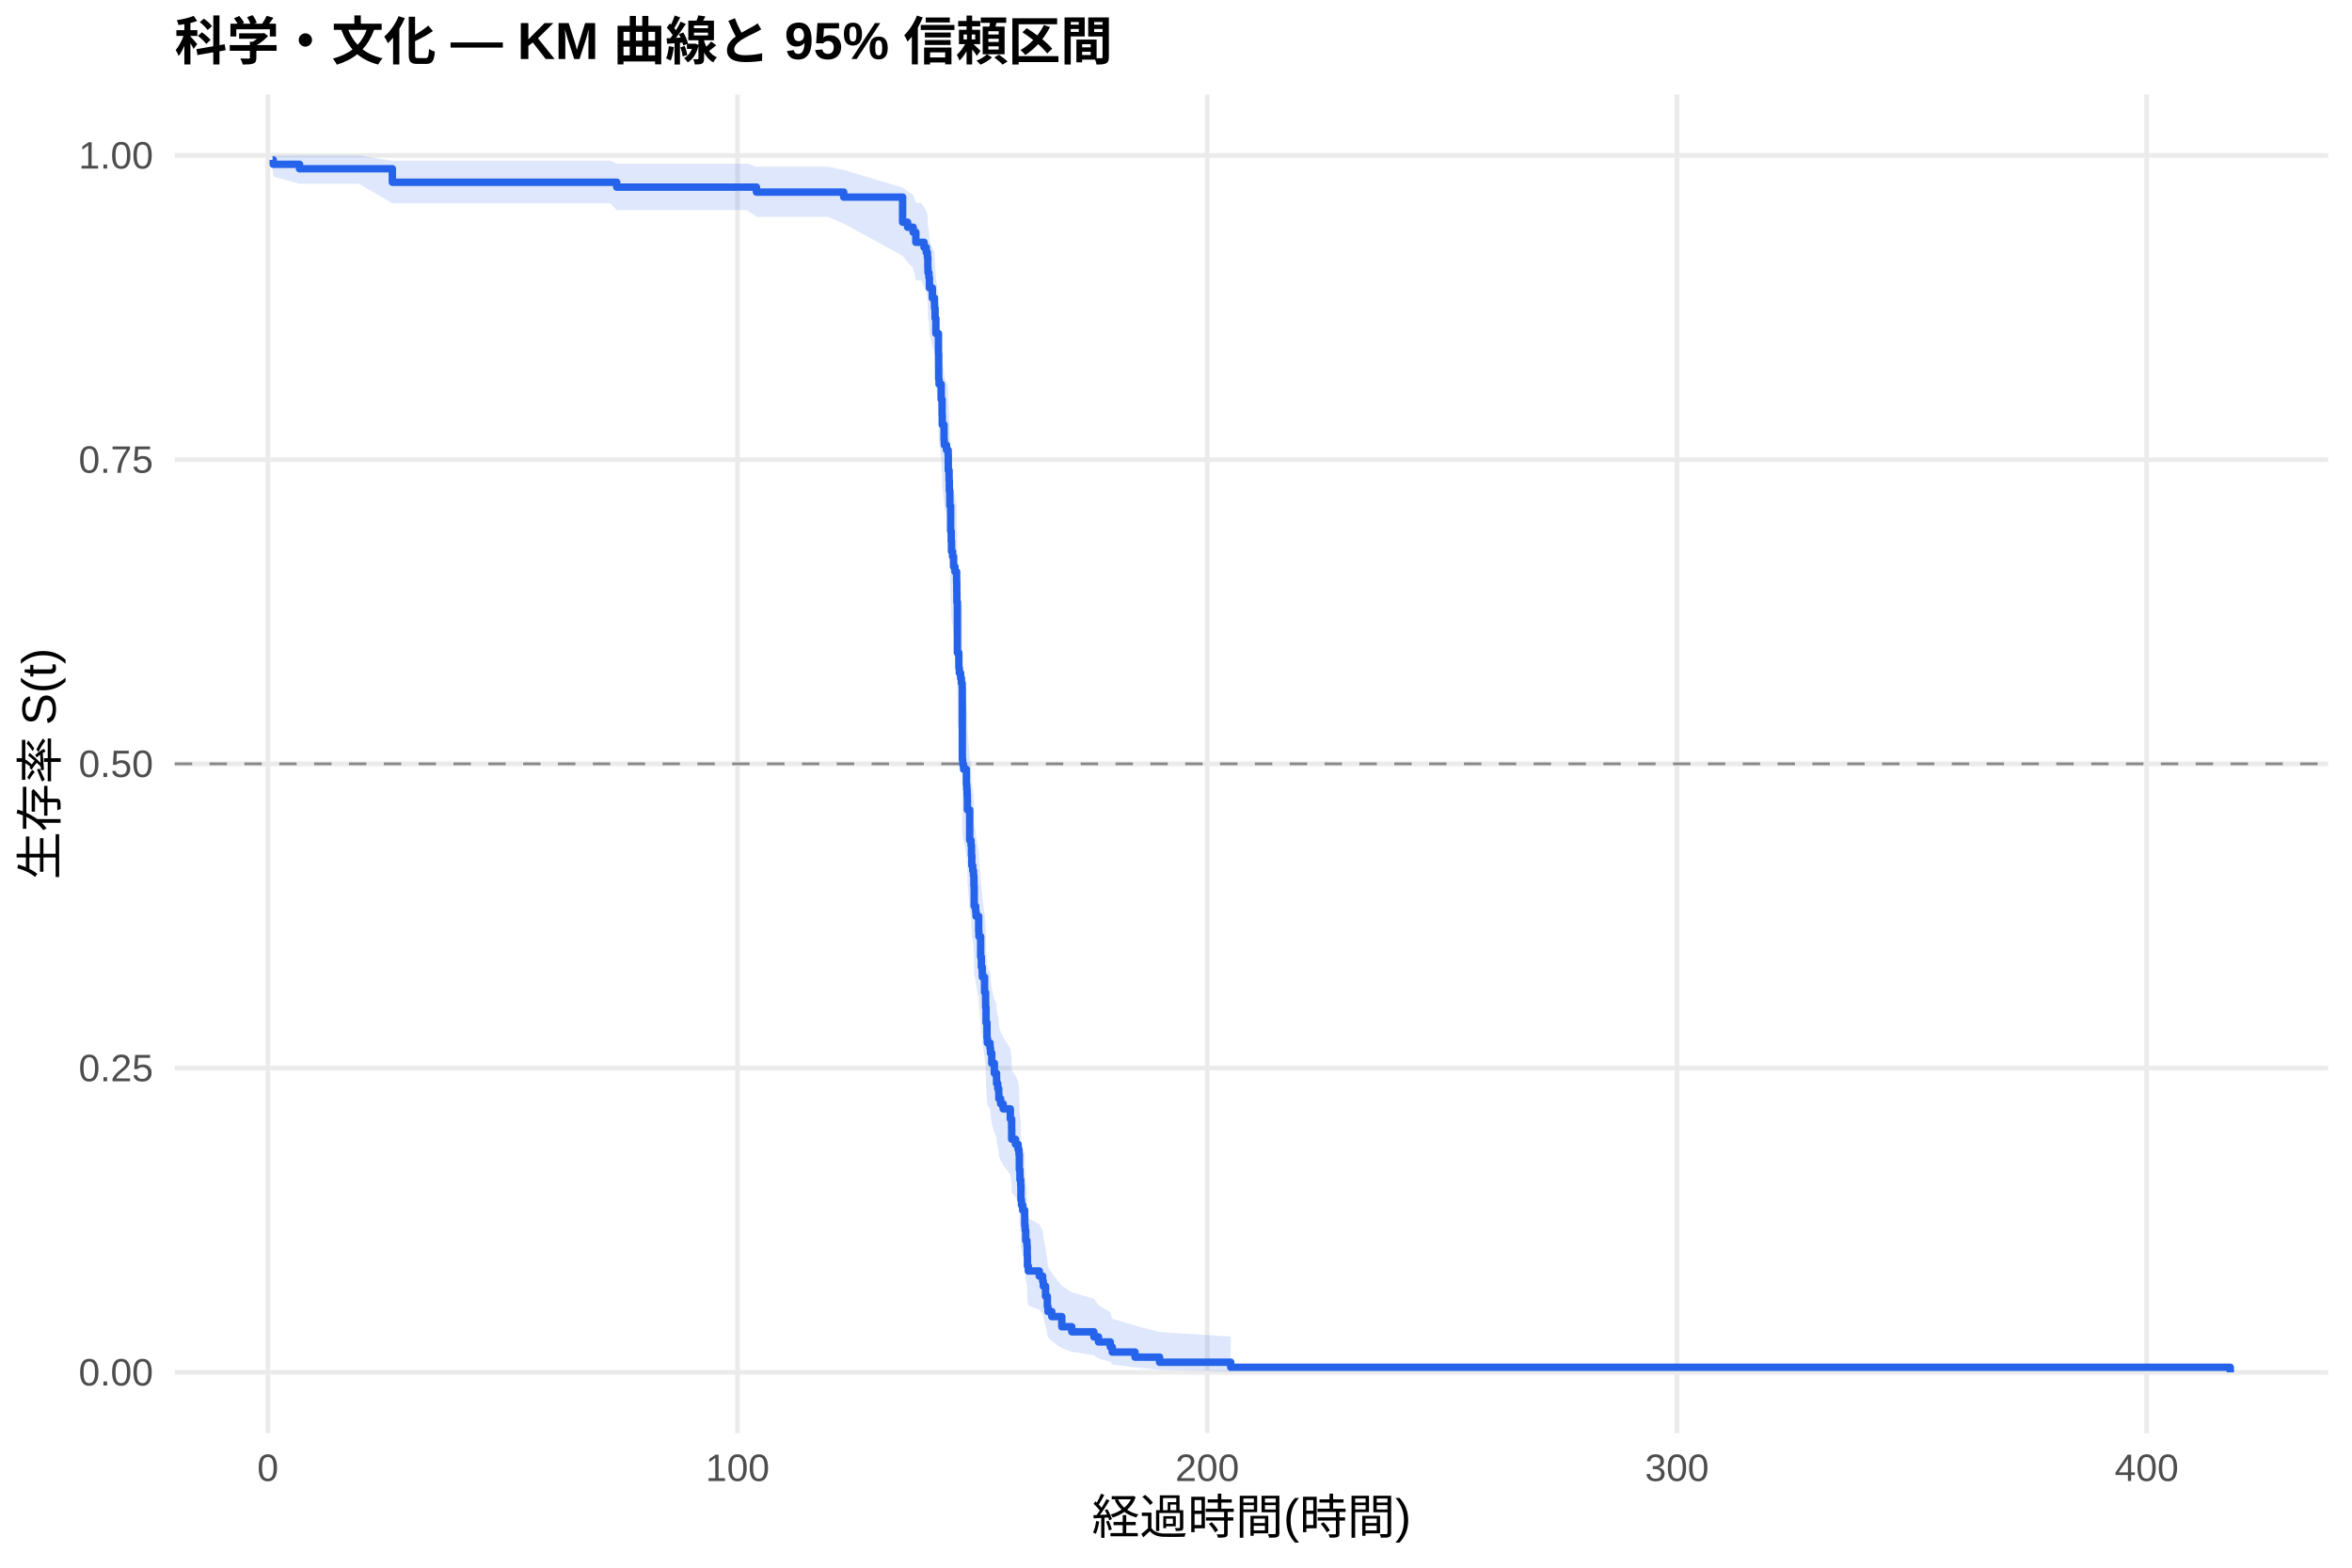
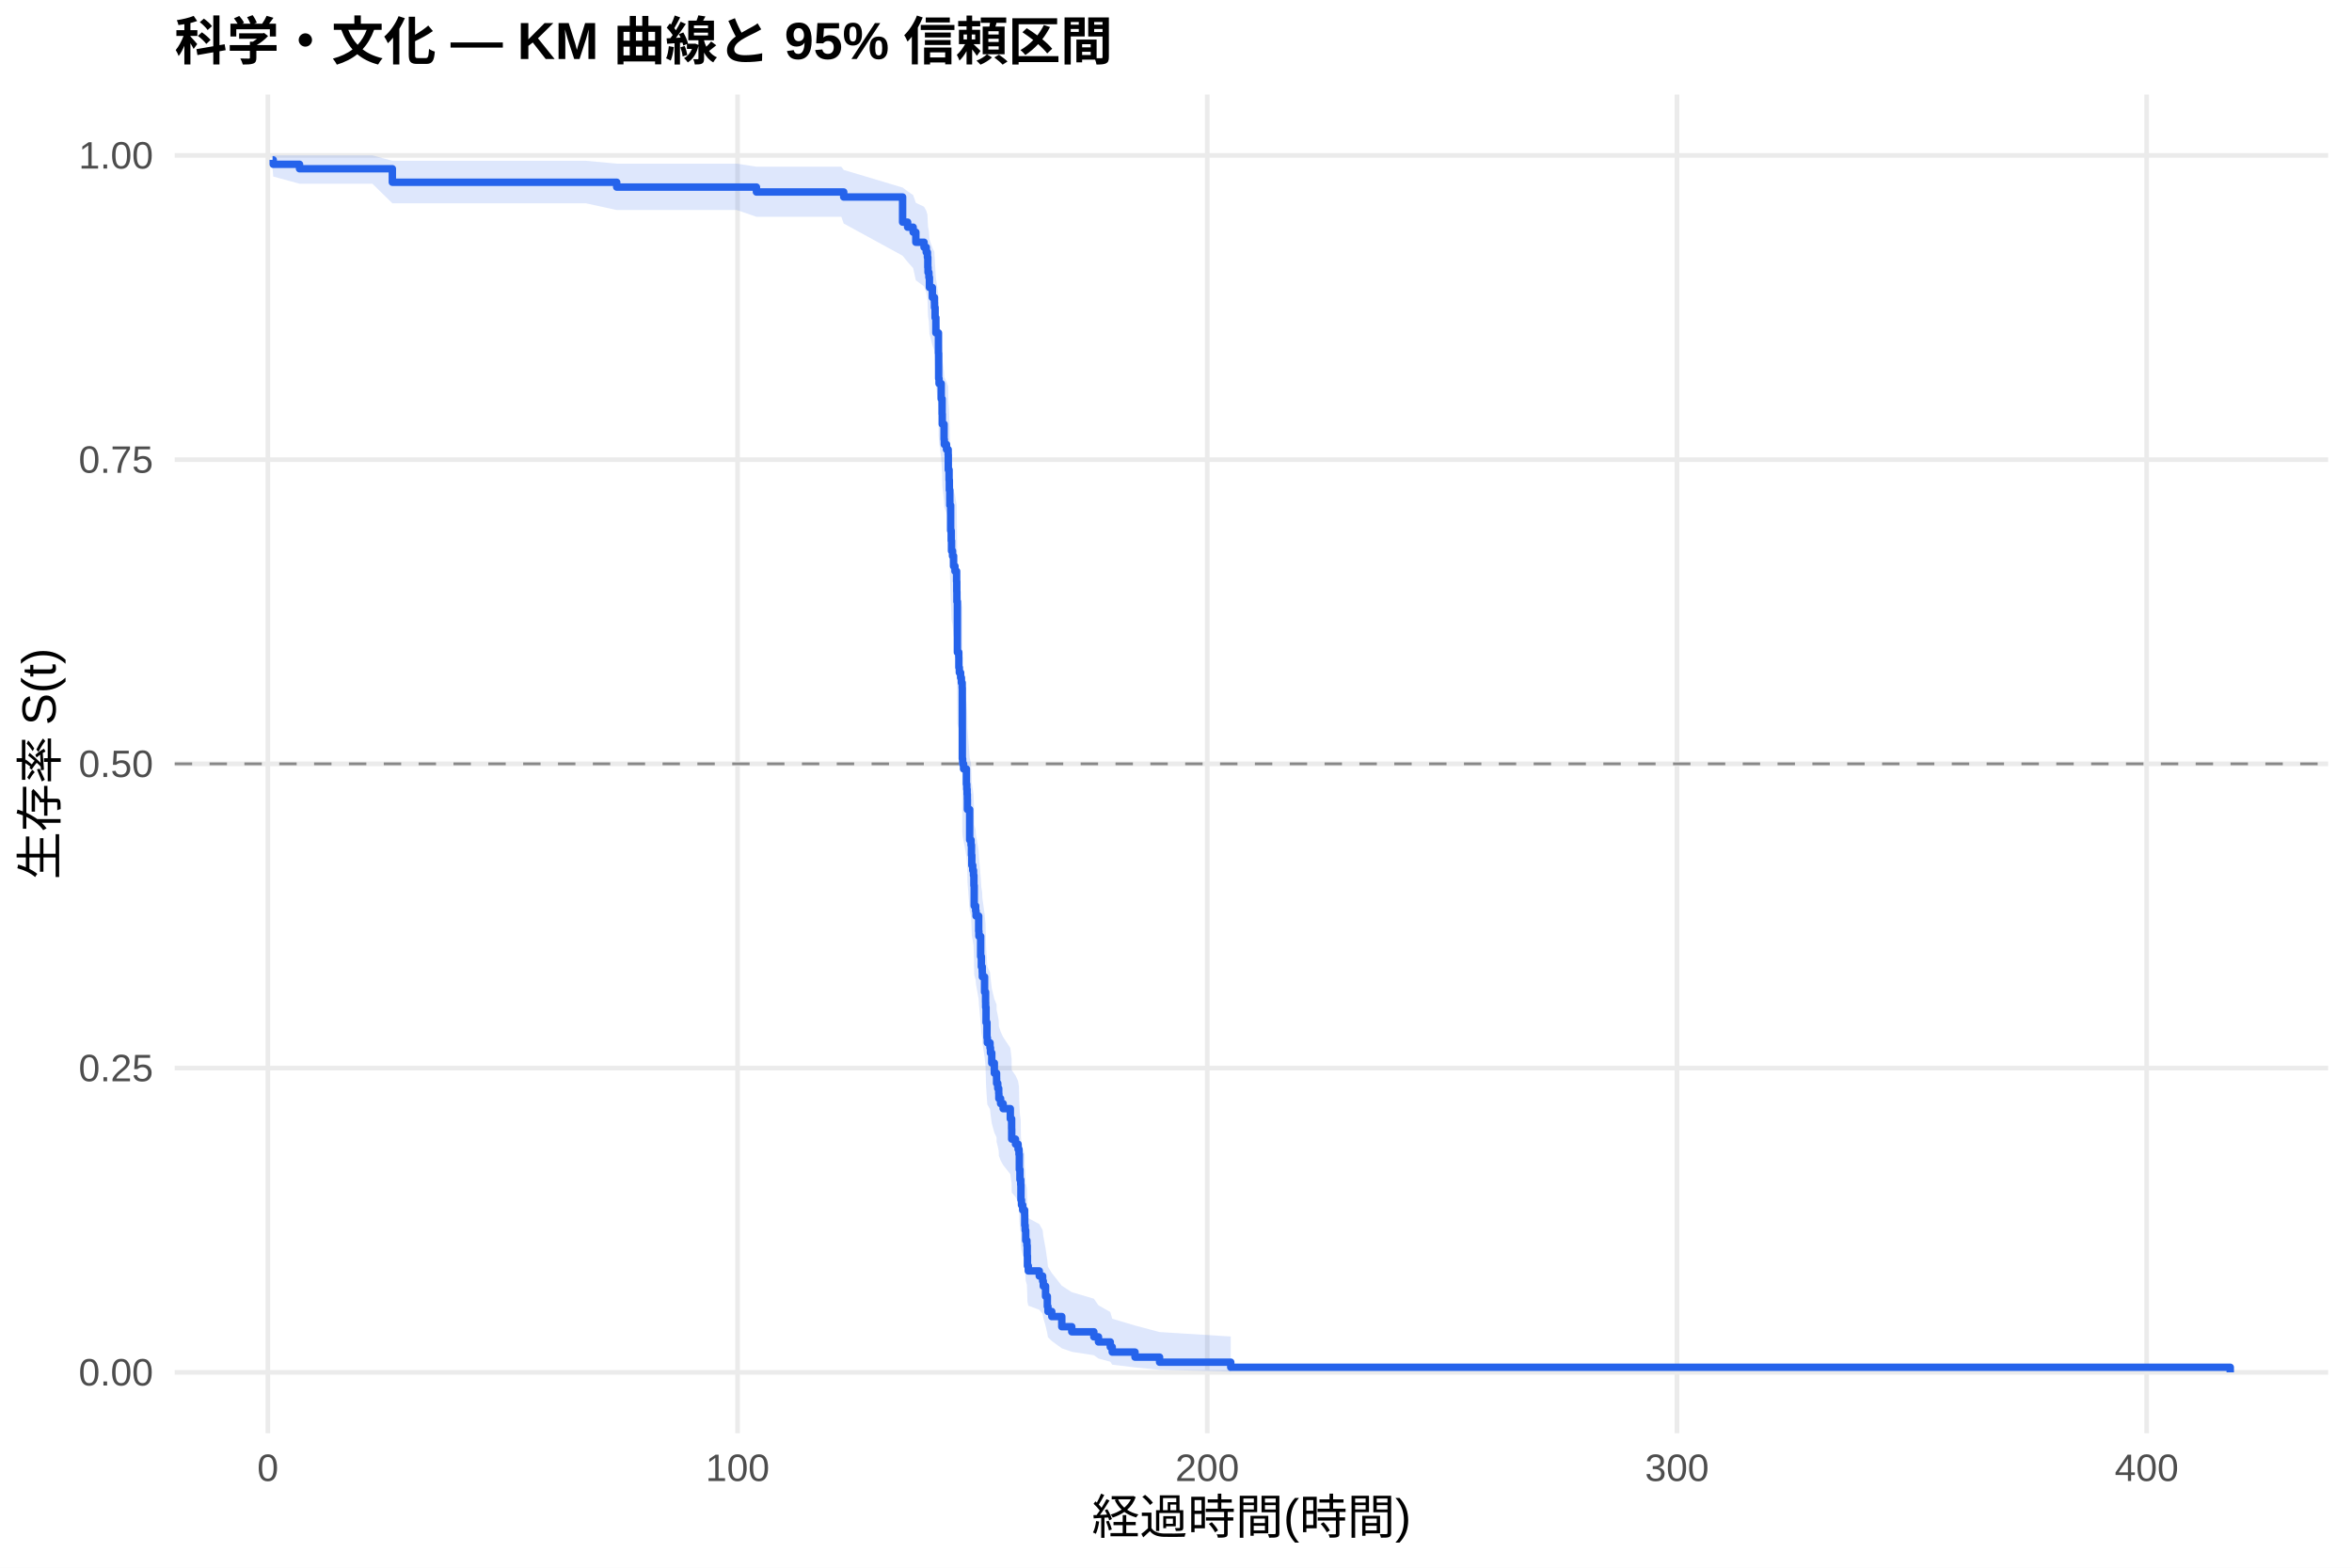
<svg xmlns="http://www.w3.org/2000/svg" width="540.00pt" height="360.00pt" viewBox="0 0 540.00 360.00">
  <g class="svglite">
    <defs>
      <style type="text/css">
    .svglite line, .svglite polyline, .svglite polygon, .svglite path, .svglite rect, .svglite circle {
      fill: none;
      stroke: #000000;
      stroke-linecap: round;
      stroke-linejoin: round;
      stroke-miterlimit: 10.00;
    }
    .svglite text {
      white-space: pre;
    }
    .svglite g.glyphgroup path {
      fill: inherit;
      stroke: none;
    }
  </style>
    </defs>
    <rect width="100%" height="100%" style="stroke: none; fill: #FFFFFF;" />
    <defs>
      <clipPath id="cpMC4wMHw1NDAuMDB8MC4wMHwzNjAuMDA=">
        <rect x="0.00" y="0.00" width="540.00" height="360.00" />
      </clipPath>
    </defs>
    <g clip-path="url(#cpMC4wMHw1NDAuMDB8MC4wMHwzNjAuMDA=)">
      <rect x="0" y="0.00" width="540.00" height="360.00" style="stroke-width: 1.07; stroke: none; fill: #FFFFFF;" />
    </g>
    <defs>
      <clipPath id="cpNDAuMTF8NTM0LjUyfDIxLjcxfDMyOS4xMg==">
        <rect x="40.11" y="21.71" width="494.41" height="307.41" />
      </clipPath>
    </defs>
    <g clip-path="url(#cpNDAuMTF8NTM0LjUyfDIxLjcxfDMyOS4xMg==)">
      <polyline points="40.11,315.14 534.52,315.14 " style="stroke-width: 1.07; stroke: #EBEBEB; stroke-linecap: butt;" />
      <polyline points="40.11,245.28 534.52,245.28 " style="stroke-width: 1.07; stroke: #EBEBEB; stroke-linecap: butt;" />
      <polyline points="40.11,175.41 534.52,175.41 " style="stroke-width: 1.07; stroke: #EBEBEB; stroke-linecap: butt;" />
      <polyline points="40.11,105.55 534.52,105.55 " style="stroke-width: 1.07; stroke: #EBEBEB; stroke-linecap: butt;" />
      <polyline points="40.11,35.68 534.52,35.68 " style="stroke-width: 1.07; stroke: #EBEBEB; stroke-linecap: butt;" />
      <polyline points="61.50,329.12 61.50,21.71 " style="stroke-width: 1.07; stroke: #EBEBEB; stroke-linecap: butt;" />
      <polyline points="169.34,329.12 169.34,21.71 " style="stroke-width: 1.07; stroke: #EBEBEB; stroke-linecap: butt;" />
      <polyline points="277.18,329.12 277.18,21.71 " style="stroke-width: 1.07; stroke: #EBEBEB; stroke-linecap: butt;" />
      <polyline points="385.02,329.12 385.02,21.71 " style="stroke-width: 1.07; stroke: #EBEBEB; stroke-linecap: butt;" />
      <polyline points="492.85,329.12 492.85,21.71 " style="stroke-width: 1.07; stroke: #EBEBEB; stroke-linecap: butt;" />
-       <polygon points="62.58,35.68 62.73,35.68 68.77,35.68 82.37,35.68 90.08,36.92 114.45,36.92 119.41,36.92 125.60,36.92 131.36,36.92 140.10,36.92 141.59,37.58 151.57,37.58 166.02,37.58 171.52,37.58 173.67,38.29 177.43,38.29 190.03,38.29 193.71,39.03 207.23,43.08 208.38,43.94 209.65,44.81 210.27,46.58 211.45,46.58 212.15,47.49 212.66,48.40 212.93,49.33 213.02,51.20 213.07,52.14 213.27,53.09 213.39,55.01 214.06,56.95 214.54,57.93 214.56,58.91 214.69,60.89 214.87,63.89 215.46,67.93 215.51,73.05 215.60,74.09 216.09,77.20 216.30,80.34 216.34,82.44 216.75,85.61 216.81,86.68 217.31,87.74 217.69,88.80 217.72,92.01 217.90,94.16 217.96,96.31 218.07,98.47 218.08,99.56 218.26,105.00 218.39,107.18 218.46,109.38 218.69,110.48 218.93,112.68 219.25,113.78 219.63,115.99 219.67,118.21 219.70,120.43 219.81,131.62 220.13,132.75 220.15,135.01 220.26,136.14 220.55,137.27 220.73,138.40 220.91,139.53 220.94,155.54 221.01,156.69 221.23,157.85 221.88,161.32 221.97,162.47 222.04,163.63 222.09,164.79 222.11,167.12 222.63,174.13 222.94,175.30 223.04,177.65 223.12,180.00 223.33,181.18 223.51,182.36 223.60,184.72 223.67,189.47 224.00,190.65 224.09,191.84 224.70,195.42 224.75,196.62 225.15,201.41 225.31,203.82 225.51,205.03 225.54,206.23 226.05,209.86 226.28,212.29 226.30,213.51 226.39,217.16 226.60,220.83 226.69,222.06 227.30,223.29 227.41,224.52 227.70,226.99 228.29,229.46 228.80,230.70 228.81,231.94 229.08,233.19 229.30,234.43 229.33,235.68 229.73,236.93 230.31,238.18 231.96,240.69 232.26,243.21 232.28,245.74 233.15,247.00 233.74,248.27 233.95,249.55 234.03,253.38 234.17,255.95 234.35,257.24 234.40,261.13 234.53,262.43 234.80,263.73 235.25,265.04 235.27,267.67 235.37,268.99 235.50,271.65 235.77,272.98 235.84,275.67 235.89,278.37 236.09,279.74 238.61,281.10 239.38,282.48 239.53,283.86 240.05,286.65 240.46,289.48 240.60,290.90 241.48,292.34 243.78,295.26 246.07,296.74 251.14,298.24 252.20,299.76 254.91,301.29 255.36,302.84 260.59,304.40 266.23,305.89 282.57,306.92 282.57,314.98 266.23,314.56 260.59,314.01 255.36,313.38 254.91,312.70 252.20,311.97 251.14,311.22 246.07,310.43 243.78,309.63 241.48,307.96 240.60,307.10 240.46,306.23 240.05,304.45 239.53,302.63 239.38,301.71 238.61,300.78 236.09,299.84 235.89,298.90 235.84,296.99 235.77,295.07 235.50,294.09 235.37,292.14 235.27,291.15 235.25,289.17 234.80,288.17 234.53,287.17 234.40,286.16 234.35,283.13 234.17,282.11 234.03,280.06 233.95,276.97 233.74,275.94 233.15,274.90 232.28,273.86 232.26,271.77 231.96,269.67 230.31,267.56 229.73,266.51 229.33,265.45 229.30,264.39 229.08,263.33 228.81,262.26 228.80,261.19 228.29,260.13 227.70,257.98 227.41,255.83 227.30,254.76 226.69,253.68 226.60,252.59 226.39,249.34 226.30,246.07 226.28,244.98 226.05,242.79 225.54,239.49 225.51,238.39 225.31,237.29 225.15,235.08 224.75,230.64 224.70,229.53 224.09,226.18 224.00,225.06 223.67,223.94 223.60,219.45 223.51,217.20 223.33,216.07 223.12,214.94 223.04,212.67 222.94,210.40 222.63,209.27 222.11,202.42 222.09,200.13 222.04,198.98 221.97,197.84 221.88,196.69 221.23,193.23 221.01,192.07 220.94,190.92 220.91,174.60 220.73,173.43 220.55,172.25 220.26,171.08 220.15,169.90 220.13,167.54 219.81,166.35 219.70,154.46 219.67,152.06 219.63,149.66 219.25,147.26 218.93,146.05 218.69,143.64 218.46,142.43 218.39,140.00 218.26,137.57 218.08,131.47 218.07,130.24 217.96,127.79 217.90,125.32 217.72,122.85 217.69,119.13 217.31,117.89 216.81,116.64 216.75,115.40 216.34,111.64 216.30,109.13 216.09,105.34 215.60,101.53 215.51,100.25 215.46,93.83 214.87,88.64 214.69,84.71 214.56,82.07 214.54,80.75 214.06,79.42 213.39,76.74 213.27,74.04 213.07,72.68 213.02,71.32 212.93,68.57 212.66,67.19 212.15,65.79 211.45,64.39 210.27,64.39 209.65,61.59 208.38,60.17 207.23,58.74 193.71,51.35 190.03,49.80 177.43,49.80 173.67,49.80 171.52,48.24 166.02,48.24 151.57,48.24 141.59,48.24 140.10,46.68 131.36,46.68 125.60,46.68 119.41,46.68 114.45,46.68 90.08,46.68 82.37,42.19 68.77,42.19 62.73,40.54 62.58,38.70 " style="stroke-width: 0.00; stroke: none; stroke-linecap: butt; fill: #2563EB; fill-opacity: 0.15;" />
-       <polyline points="62.58,35.68 62.73,35.68 68.77,35.68 82.37,35.68 90.08,36.92 114.45,36.92 119.41,36.92 125.60,36.92 131.36,36.92 140.10,36.92 141.59,37.58 151.57,37.58 166.02,37.58 171.52,37.58 173.67,38.29 177.43,38.29 190.03,38.29 193.71,39.03 207.23,43.08 208.38,43.94 209.65,44.81 210.27,46.58 211.45,46.58 212.15,47.49 212.66,48.40 212.93,49.33 213.02,51.20 213.07,52.14 213.27,53.09 213.39,55.01 214.06,56.95 214.54,57.93 214.56,58.91 214.69,60.89 214.87,63.89 215.46,67.93 215.51,73.05 215.60,74.09 216.09,77.20 216.30,80.34 216.34,82.44 216.75,85.61 216.81,86.68 217.31,87.74 217.69,88.80 217.72,92.01 217.90,94.16 217.96,96.31 218.07,98.47 218.08,99.56 218.26,105.00 218.39,107.18 218.46,109.38 218.69,110.48 218.93,112.68 219.25,113.78 219.63,115.99 219.67,118.21 219.70,120.43 219.81,131.62 220.13,132.75 220.15,135.01 220.26,136.14 220.55,137.27 220.73,138.40 220.91,139.53 220.94,155.54 221.01,156.69 221.23,157.85 221.88,161.32 221.97,162.47 222.04,163.63 222.09,164.79 222.11,167.12 222.63,174.13 222.94,175.30 223.04,177.65 223.12,180.00 223.33,181.18 223.51,182.36 223.60,184.72 223.67,189.47 224.00,190.65 224.09,191.84 224.70,195.42 224.75,196.62 225.15,201.41 225.31,203.82 225.51,205.03 225.54,206.23 226.05,209.86 226.28,212.29 226.30,213.51 226.39,217.16 226.60,220.83 226.69,222.06 227.30,223.29 227.41,224.52 227.70,226.99 228.29,229.46 228.80,230.70 228.81,231.94 229.08,233.19 229.30,234.43 229.33,235.68 229.73,236.93 230.31,238.18 231.96,240.69 232.26,243.21 232.28,245.74 233.15,247.00 233.74,248.27 233.95,249.55 234.03,253.38 234.17,255.95 234.35,257.24 234.40,261.13 234.53,262.43 234.80,263.73 235.25,265.04 235.27,267.67 235.37,268.99 235.50,271.65 235.77,272.98 235.84,275.67 235.89,278.37 236.09,279.74 238.61,281.10 239.38,282.48 239.53,283.86 240.05,286.65 240.46,289.48 240.60,290.90 241.48,292.34 243.78,295.26 246.07,296.74 251.14,298.24 252.20,299.76 254.91,301.29 255.36,302.84 260.59,304.40 266.23,305.89 282.57,306.92 " style="stroke-width: 1.07; stroke: none; stroke-linecap: butt;" />
-       <polyline points="282.57,314.98 266.23,314.56 260.59,314.01 255.36,313.38 254.91,312.70 252.20,311.97 251.14,311.22 246.07,310.43 243.78,309.63 241.48,307.96 240.60,307.10 240.46,306.23 240.05,304.45 239.53,302.63 239.38,301.71 238.61,300.78 236.09,299.84 235.89,298.90 235.84,296.99 235.77,295.07 235.50,294.09 235.37,292.14 235.27,291.15 235.25,289.17 234.80,288.17 234.53,287.17 234.40,286.16 234.35,283.13 234.17,282.11 234.03,280.06 233.95,276.97 233.74,275.94 233.15,274.90 232.28,273.86 232.26,271.77 231.96,269.67 230.31,267.56 229.73,266.51 229.33,265.45 229.30,264.39 229.08,263.33 228.81,262.26 228.80,261.19 228.29,260.13 227.70,257.98 227.41,255.83 227.30,254.76 226.69,253.68 226.60,252.59 226.39,249.34 226.30,246.07 226.28,244.98 226.05,242.79 225.54,239.49 225.51,238.39 225.31,237.29 225.15,235.08 224.75,230.64 224.70,229.53 224.09,226.18 224.00,225.06 223.67,223.94 223.60,219.45 223.51,217.20 223.33,216.07 223.12,214.94 223.04,212.67 222.94,210.40 222.63,209.27 222.11,202.42 222.09,200.13 222.04,198.98 221.97,197.84 221.88,196.69 221.23,193.23 221.01,192.07 220.94,190.92 220.91,174.60 220.73,173.43 220.55,172.25 220.26,171.08 220.15,169.90 220.13,167.54 219.81,166.35 219.70,154.46 219.67,152.06 219.63,149.66 219.25,147.26 218.93,146.05 218.69,143.64 218.46,142.43 218.39,140.00 218.26,137.57 218.08,131.47 218.07,130.24 217.96,127.79 217.90,125.32 217.72,122.85 217.69,119.13 217.31,117.89 216.81,116.64 216.75,115.40 216.34,111.64 216.30,109.13 216.09,105.34 215.60,101.53 215.51,100.25 215.46,93.83 214.87,88.64 214.69,84.71 214.56,82.07 214.54,80.75 214.06,79.42 213.39,76.74 213.27,74.04 213.07,72.68 213.02,71.32 212.93,68.57 212.66,67.19 212.15,65.79 211.45,64.39 210.27,64.39 209.65,61.59 208.38,60.17 207.23,58.74 193.71,51.35 190.03,49.80 177.43,49.80 173.67,49.80 171.52,48.24 166.02,48.24 151.57,48.24 141.59,48.24 140.10,46.68 131.36,46.68 125.60,46.68 119.41,46.68 114.45,46.68 90.08,46.68 82.37,42.19 68.77,42.19 62.73,40.54 62.58,38.70 " style="stroke-width: 1.07; stroke: none; stroke-linecap: butt;" />
-       <polyline points="62.58,36.71 62.73,36.71 62.73,37.73 68.77,37.73 68.77,38.75 82.37,38.75 82.37,38.75 90.08,38.75 90.08,41.85 114.45,41.85 114.45,41.85 119.41,41.85 119.41,41.85 125.60,41.85 125.60,41.85 131.36,41.85 131.36,41.85 140.10,41.85 140.10,41.85 141.59,41.85 141.59,42.97 151.57,42.97 151.57,42.97 166.02,42.97 166.02,42.97 171.52,42.97 171.52,42.97 173.67,42.97 173.67,44.11 177.43,44.11 177.43,44.11 190.03,44.11 190.03,44.11 193.71,44.11 193.71,45.26 207.23,45.26 207.23,51.03 208.38,51.03 208.38,52.18 209.65,52.18 209.65,53.33 210.27,53.33 210.27,55.64 211.45,55.64 211.45,55.64 212.15,55.64 212.15,56.80 212.66,56.80 212.66,57.97 212.93,57.97 212.93,59.13 213.02,59.13 213.02,61.46 213.07,61.46 213.07,62.62 213.27,62.62 213.27,63.78 213.39,63.78 213.39,66.11 214.06,66.11 214.06,68.44 214.54,68.44 214.54,69.60 214.56,69.60 214.56,70.77 214.69,70.77 214.69,73.09 214.87,73.09 214.87,76.59 215.46,76.59 215.46,81.24 215.51,81.24 215.51,87.06 215.60,87.06 215.60,88.22 216.09,88.22 216.09,91.71 216.30,91.71 216.30,95.20 216.34,95.20 216.34,97.53 216.75,97.53 216.75,101.02 216.81,101.02 216.81,102.19 217.31,102.19 217.31,103.35 217.69,103.35 217.69,104.51 217.72,104.51 217.72,108.01 217.90,108.01 217.90,110.33 217.96,110.33 217.96,112.66 218.07,112.66 218.07,114.99 218.08,114.99 218.08,116.15 218.26,116.15 218.26,121.97 218.39,121.97 218.39,124.30 218.46,124.30 218.46,126.62 218.69,126.62 218.69,127.79 218.93,127.79 218.93,130.12 219.25,130.12 219.25,131.28 219.63,131.28 219.63,133.61 219.67,133.61 219.67,135.93 219.70,135.93 219.70,138.26 219.81,138.26 219.81,149.90 220.13,149.90 220.13,151.06 220.15,151.06 220.15,153.39 220.26,153.39 220.26,154.55 220.55,154.55 220.55,155.72 220.73,155.72 220.73,156.88 220.91,156.88 220.91,158.04 220.94,158.04 220.94,174.34 221.01,174.34 221.01,175.50 221.23,175.50 221.23,176.66 221.88,176.66 221.88,180.15 221.97,180.15 221.97,181.32 222.04,181.32 222.04,182.48 222.09,182.48 222.09,183.65 222.11,183.65 222.11,185.97 222.63,185.97 222.63,192.95 222.94,192.95 222.94,194.12 223.04,194.12 223.04,196.45 223.12,196.45 223.12,198.77 223.33,198.77 223.33,199.94 223.51,199.94 223.51,201.10 223.60,201.10 223.60,203.43 223.67,203.43 223.67,208.08 224.00,208.08 224.00,209.25 224.09,209.25 224.09,210.41 224.70,210.41 224.70,213.90 224.75,213.90 224.75,215.06 225.15,215.06 225.15,219.72 225.31,219.72 225.31,222.05 225.51,222.05 225.51,223.21 225.54,223.21 225.54,224.37 226.05,224.37 226.05,227.87 226.28,227.87 226.28,230.19 226.30,230.19 226.30,231.36 226.39,231.36 226.39,234.85 226.60,234.85 226.60,238.34 226.69,238.34 226.69,239.50 227.30,239.50 227.30,240.67 227.41,240.67 227.41,241.83 227.70,241.83 227.70,244.16 228.29,244.16 228.29,246.48 228.80,246.48 228.80,247.65 228.81,247.65 228.81,248.81 229.08,248.81 229.08,249.98 229.30,249.98 229.30,251.14 229.33,251.14 229.33,252.30 229.73,252.30 229.73,253.47 230.31,253.47 230.31,254.63 231.96,254.63 231.96,256.96 232.26,256.96 232.26,259.29 232.28,259.29 232.28,261.61 233.15,261.61 233.15,262.78 233.74,262.78 233.74,263.94 233.95,263.94 233.95,265.10 234.03,265.10 234.03,268.59 234.17,268.59 234.17,270.92 234.35,270.92 234.35,272.09 234.40,272.09 234.40,275.58 234.53,275.58 234.53,276.74 234.80,276.74 234.80,277.90 235.25,277.90 235.25,279.07 235.27,279.07 235.27,281.40 235.37,281.40 235.37,282.56 235.50,282.56 235.50,284.89 235.77,284.89 235.77,286.05 235.84,286.05 235.84,288.38 235.89,288.38 235.89,290.71 236.09,290.71 236.09,291.87 238.61,291.87 238.61,293.03 239.38,293.03 239.38,294.20 239.53,294.20 239.53,295.36 240.05,295.36 240.05,297.69 240.46,297.69 240.46,300.01 240.60,300.01 240.60,301.18 241.48,301.18 241.48,302.34 243.78,302.34 243.78,304.67 246.07,304.67 246.07,305.83 251.14,305.83 251.14,307.00 252.20,307.00 252.20,308.16 254.91,308.16 254.91,309.32 255.36,309.32 255.36,310.49 260.59,310.49 260.59,311.65 266.23,311.65 266.23,312.82 282.57,312.82 282.57,313.98 512.05,313.98 512.05,315.14 " style="stroke-width: 1.71; stroke: #2563EB; stroke-linecap: butt;" />
+       <polygon points="62.58,35.68 62.73,35.68 68.77,35.68 85.50,35.68 90.08,36.92 117.58,36.92 122.54,36.92 128.72,36.92 134.49,36.92 141.59,37.58 143.23,37.58 154.69,37.58 169.14,37.58 173.67,38.28 174.64,38.28 180.56,38.28 193.16,38.28 193.71,39.02 207.23,43.07 208.38,43.93 209.65,44.80 210.27,46.57 212.15,47.47 212.66,48.38 212.93,49.30 213.02,51.16 213.07,52.10 213.27,53.04 213.39,54.94 214.06,56.87 214.54,57.84 214.56,58.82 214.58,58.82 214.69,60.79 214.87,63.79 215.46,67.83 215.51,72.95 215.60,73.99 216.09,77.10 216.30,80.24 216.34,82.34 216.75,85.51 216.81,86.57 217.31,87.64 217.69,88.70 217.72,91.91 217.90,94.06 217.96,96.21 218.07,98.37 218.08,99.45 218.26,104.90 218.39,107.08 218.46,109.28 218.69,110.38 218.93,112.58 219.25,113.68 219.63,115.89 219.67,118.11 219.70,120.33 219.81,131.53 220.13,132.66 220.15,134.91 220.26,136.05 220.55,137.18 220.73,138.31 220.91,139.44 220.94,155.46 221.01,156.61 221.23,157.77 221.88,161.24 221.97,162.39 222.04,163.55 222.09,164.72 222.11,167.04 222.63,174.05 222.94,175.23 223.04,177.58 223.12,179.93 223.33,181.11 223.51,182.29 223.60,184.65 223.67,189.40 224.00,190.59 224.09,191.78 224.70,195.36 224.75,196.55 225.15,201.35 225.31,203.76 225.51,204.97 225.54,206.17 226.05,209.81 226.28,212.23 226.30,213.45 226.39,217.11 226.60,220.78 226.69,222.01 227.30,223.24 227.41,224.47 227.70,226.94 228.29,229.41 228.80,230.65 228.81,231.90 229.08,233.14 229.30,234.39 229.33,235.64 229.73,236.89 230.31,238.14 231.96,240.65 232.26,243.17 232.28,245.70 233.15,246.97 233.74,248.24 233.95,249.51 234.03,253.35 234.17,255.92 234.35,257.21 234.40,261.09 234.53,262.40 234.80,263.70 235.25,265.01 235.27,267.65 235.37,268.97 235.50,271.62 235.77,272.96 235.84,275.65 235.89,278.35 236.09,279.72 238.61,281.09 239.38,282.46 239.53,283.84 240.05,286.63 240.46,289.46 240.60,290.89 241.48,292.33 243.78,295.25 246.07,296.73 251.14,298.23 252.20,299.75 254.91,301.28 255.36,302.83 260.59,304.39 266.23,305.89 282.57,306.91 282.57,314.98 266.23,314.56 260.59,314.01 255.36,313.38 254.91,312.70 252.20,311.97 251.14,311.21 246.07,310.43 243.78,309.62 241.48,307.95 240.60,307.09 240.46,306.22 240.05,304.44 239.53,302.62 239.38,301.70 238.61,300.77 236.09,299.83 235.89,298.89 235.84,296.98 235.77,295.05 235.50,294.08 235.37,292.12 235.27,291.14 235.25,289.15 234.80,288.15 234.53,287.15 234.40,286.14 234.35,283.11 234.17,282.09 234.03,280.04 233.95,276.95 233.74,275.91 233.15,274.87 232.28,273.83 232.26,271.74 231.96,269.64 230.31,267.53 229.73,266.48 229.33,265.42 229.30,264.36 229.08,263.29 228.81,262.23 228.80,261.16 228.29,260.09 227.70,257.95 227.41,255.79 227.30,254.72 226.69,253.64 226.60,252.55 226.39,249.30 226.30,246.03 226.28,244.93 226.05,242.74 225.54,239.44 225.51,238.34 225.31,237.24 225.15,235.03 224.75,230.58 224.70,229.47 224.09,226.12 224.00,225.00 223.67,223.88 223.60,219.39 223.51,217.13 223.33,216.00 223.12,214.87 223.04,212.60 222.94,210.33 222.63,209.20 222.11,202.35 222.09,200.05 222.04,198.91 221.97,197.76 221.88,196.61 221.23,193.15 221.01,191.99 220.94,190.83 220.91,174.51 220.73,173.33 220.55,172.15 220.26,170.97 220.15,169.80 220.13,167.43 219.81,166.25 219.70,154.34 219.67,151.95 219.63,149.54 219.25,147.14 218.93,145.93 218.69,143.51 218.46,142.30 218.39,139.88 218.26,137.44 218.08,131.33 218.07,130.11 217.96,127.65 217.90,125.18 217.72,122.71 217.69,118.99 217.31,117.74 216.81,116.50 216.75,115.25 216.34,111.49 216.30,108.97 216.09,105.18 215.60,101.36 215.51,100.08 215.46,93.66 214.87,88.46 214.69,84.52 214.58,81.88 214.56,81.88 214.54,80.57 214.06,79.25 213.39,76.60 213.27,73.93 213.07,72.58 213.02,71.23 212.93,68.51 212.66,67.14 212.15,65.76 210.27,64.37 209.65,61.57 208.38,60.15 207.23,58.72 193.71,51.33 193.16,49.78 180.56,49.78 174.64,49.78 173.67,49.78 169.14,48.23 154.69,48.23 143.23,48.23 141.59,48.23 134.49,46.68 128.72,46.68 122.54,46.68 117.58,46.68 90.08,46.68 85.50,42.19 68.77,42.19 62.73,40.54 62.58,38.70 " style="stroke-width: 0.00; stroke: none; stroke-linecap: butt; fill: #2563EB; fill-opacity: 0.15;" />
+       <polyline points="62.58,35.68 62.73,35.68 68.77,35.68 85.50,35.68 90.08,36.92 117.58,36.92 122.54,36.92 128.72,36.92 134.49,36.92 141.59,37.58 143.23,37.58 154.69,37.58 169.14,37.58 173.67,38.28 174.64,38.28 180.56,38.28 193.16,38.28 193.71,39.02 207.23,43.07 208.38,43.93 209.65,44.80 210.27,46.57 212.15,47.47 212.66,48.38 212.93,49.30 213.02,51.16 213.07,52.10 213.27,53.04 213.39,54.94 214.06,56.87 214.54,57.84 214.56,58.82 214.58,58.82 214.69,60.79 214.87,63.79 215.46,67.83 215.51,72.95 215.60,73.99 216.09,77.10 216.30,80.24 216.34,82.34 216.75,85.51 216.81,86.57 217.31,87.64 217.69,88.70 217.72,91.91 217.90,94.06 217.96,96.21 218.07,98.37 218.08,99.45 218.26,104.90 218.39,107.08 218.46,109.28 218.69,110.38 218.93,112.58 219.25,113.68 219.63,115.89 219.67,118.11 219.70,120.33 219.81,131.53 220.13,132.66 220.15,134.91 220.26,136.05 220.55,137.18 220.73,138.31 220.91,139.44 220.94,155.46 221.01,156.61 221.23,157.77 221.88,161.24 221.97,162.39 222.04,163.55 222.09,164.72 222.11,167.04 222.63,174.05 222.94,175.23 223.04,177.58 223.12,179.93 223.33,181.11 223.51,182.29 223.60,184.65 223.67,189.40 224.00,190.59 224.09,191.78 224.70,195.36 224.75,196.55 225.15,201.35 225.31,203.76 225.51,204.97 225.54,206.17 226.05,209.81 226.28,212.23 226.30,213.45 226.39,217.11 226.60,220.78 226.69,222.01 227.30,223.24 227.41,224.47 227.70,226.94 228.29,229.41 228.80,230.65 228.81,231.90 229.08,233.14 229.30,234.39 229.33,235.64 229.73,236.89 230.31,238.14 231.96,240.65 232.26,243.17 232.28,245.70 233.15,246.97 233.74,248.24 233.95,249.51 234.03,253.35 234.17,255.92 234.35,257.21 234.40,261.09 234.53,262.40 234.80,263.70 235.25,265.01 235.27,267.65 235.37,268.97 235.50,271.62 235.77,272.96 235.84,275.65 235.89,278.35 236.09,279.72 238.61,281.09 239.38,282.46 239.53,283.84 240.05,286.63 240.46,289.46 240.60,290.89 241.48,292.33 243.78,295.25 246.07,296.73 251.14,298.23 252.20,299.75 254.91,301.28 255.36,302.83 260.59,304.39 266.23,305.89 282.57,306.91 " style="stroke-width: 1.07; stroke: none; stroke-linecap: butt;" />
+       <polyline points="282.57,314.98 266.23,314.56 260.59,314.01 255.36,313.38 254.91,312.70 252.20,311.97 251.14,311.21 246.07,310.43 243.78,309.62 241.48,307.95 240.60,307.09 240.46,306.22 240.05,304.44 239.53,302.62 239.38,301.70 238.61,300.77 236.09,299.83 235.89,298.89 235.84,296.98 235.77,295.05 235.50,294.08 235.37,292.12 235.27,291.14 235.25,289.15 234.80,288.15 234.53,287.15 234.40,286.14 234.35,283.11 234.17,282.09 234.03,280.04 233.95,276.95 233.74,275.91 233.15,274.87 232.28,273.83 232.26,271.74 231.96,269.64 230.31,267.53 229.73,266.48 229.33,265.42 229.30,264.36 229.08,263.29 228.81,262.23 228.80,261.16 228.29,260.09 227.70,257.95 227.41,255.79 227.30,254.72 226.69,253.64 226.60,252.55 226.39,249.30 226.30,246.03 226.28,244.93 226.05,242.74 225.54,239.44 225.51,238.34 225.31,237.24 225.15,235.03 224.75,230.58 224.70,229.47 224.09,226.12 224.00,225.00 223.67,223.88 223.60,219.39 223.51,217.13 223.33,216.00 223.12,214.87 223.04,212.60 222.94,210.33 222.63,209.20 222.11,202.35 222.09,200.05 222.04,198.91 221.97,197.76 221.88,196.61 221.23,193.15 221.01,191.99 220.94,190.83 220.91,174.51 220.73,173.33 220.55,172.15 220.26,170.97 220.15,169.80 220.13,167.43 219.81,166.25 219.70,154.34 219.67,151.95 219.63,149.54 219.25,147.14 218.93,145.93 218.69,143.51 218.46,142.30 218.39,139.88 218.26,137.44 218.08,131.33 218.07,130.11 217.96,127.65 217.90,125.18 217.72,122.71 217.69,118.99 217.31,117.74 216.81,116.50 216.75,115.25 216.34,111.49 216.30,108.97 216.09,105.18 215.60,101.36 215.51,100.08 215.46,93.66 214.87,88.46 214.69,84.52 214.58,81.88 214.56,81.88 214.54,80.57 214.06,79.25 213.39,76.60 213.27,73.93 213.07,72.58 213.02,71.23 212.93,68.51 212.66,67.14 212.15,65.76 210.27,64.37 209.65,61.57 208.38,60.15 207.23,58.72 193.71,51.33 193.16,49.78 180.56,49.78 174.64,49.78 173.67,49.78 169.14,48.23 154.69,48.23 143.23,48.23 141.59,48.23 134.49,46.68 128.72,46.68 122.54,46.68 117.58,46.68 90.08,46.68 85.50,42.19 68.77,42.19 62.73,40.54 62.58,38.70 " style="stroke-width: 1.07; stroke: none; stroke-linecap: butt;" />
+       <polyline points="62.58,36.71 62.73,36.71 62.73,37.73 68.77,37.73 68.77,38.75 85.50,38.75 85.50,38.75 90.08,38.75 90.08,41.85 117.58,41.85 117.58,41.85 122.54,41.85 122.54,41.85 128.72,41.85 128.72,41.85 134.49,41.85 134.49,41.85 141.59,41.85 141.59,42.96 143.23,42.96 143.23,42.96 154.69,42.96 154.69,42.96 169.14,42.96 169.14,42.96 173.67,42.96 173.67,44.09 174.64,44.09 174.64,44.09 180.56,44.09 180.56,44.09 193.16,44.09 193.16,44.09 193.71,44.09 193.71,45.24 207.23,45.24 207.23,51.01 208.38,51.01 208.38,52.17 209.65,52.17 209.65,53.32 210.27,53.32 210.27,55.63 212.15,55.63 212.15,56.78 212.66,56.78 212.66,57.93 212.93,57.93 212.93,59.09 213.02,59.09 213.02,61.39 213.07,61.39 213.07,62.55 213.27,62.55 213.27,63.70 213.39,63.70 213.39,66.01 214.06,66.01 214.06,68.31 214.54,68.31 214.54,69.47 214.56,69.47 214.56,70.62 214.58,70.62 214.58,70.62 214.69,70.62 214.69,72.95 214.87,72.95 214.87,76.44 215.46,76.44 215.46,81.10 215.51,81.10 215.51,86.92 215.60,86.92 215.60,88.09 216.09,88.09 216.09,91.58 216.30,91.58 216.30,95.07 216.34,95.07 216.34,97.40 216.75,97.40 216.75,100.89 216.81,100.89 216.81,102.06 217.31,102.06 217.31,103.22 217.69,103.22 217.69,104.39 217.72,104.39 217.72,107.88 217.90,107.88 217.90,110.21 217.96,110.21 217.96,112.54 218.07,112.54 218.07,114.87 218.08,114.87 218.08,116.03 218.26,116.03 218.26,121.85 218.39,121.85 218.39,124.18 218.46,124.18 218.46,126.51 218.69,126.51 218.69,127.68 218.93,127.68 218.93,130.00 219.25,130.00 219.25,131.17 219.63,131.17 219.63,133.50 219.67,133.50 219.67,135.83 219.70,135.83 219.70,138.15 219.81,138.15 219.81,149.80 220.13,149.80 220.13,150.96 220.15,150.96 220.15,153.29 220.26,153.29 220.26,154.46 220.55,154.46 220.55,155.62 220.73,155.62 220.73,156.79 220.91,156.79 220.91,157.95 220.94,157.95 220.94,174.25 221.01,174.25 221.01,175.42 221.23,175.42 221.23,176.58 221.88,176.58 221.88,180.07 221.97,180.07 221.97,181.24 222.04,181.24 222.04,182.40 222.09,182.40 222.09,183.57 222.11,183.57 222.11,185.89 222.63,185.89 222.63,192.88 222.94,192.88 222.94,194.05 223.04,194.05 223.04,196.37 223.12,196.37 223.12,198.70 223.33,198.70 223.33,199.87 223.51,199.87 223.51,201.03 223.60,201.03 223.60,203.36 223.67,203.36 223.67,208.02 224.00,208.02 224.00,209.18 224.09,209.18 224.09,210.35 224.70,210.35 224.70,213.84 224.75,213.84 224.75,215.00 225.15,215.00 225.15,219.66 225.31,219.66 225.31,221.99 225.51,221.99 225.51,223.16 225.54,223.16 225.54,224.32 226.05,224.32 226.05,227.81 226.28,227.81 226.28,230.14 226.30,230.14 226.30,231.31 226.39,231.31 226.39,234.80 226.60,234.80 226.60,238.29 226.69,238.29 226.69,239.46 227.30,239.46 227.30,240.62 227.41,240.62 227.41,241.79 227.70,241.79 227.70,244.11 228.29,244.11 228.29,246.44 228.80,246.44 228.80,247.61 228.81,247.61 228.81,248.77 229.08,248.77 229.08,249.94 229.30,249.94 229.30,251.10 229.33,251.10 229.33,252.27 229.73,252.27 229.73,253.43 230.31,253.43 230.31,254.59 231.96,254.59 231.96,256.92 232.26,256.92 232.26,259.25 232.28,259.25 232.28,261.58 233.15,261.58 233.15,262.74 233.74,262.74 233.74,263.91 233.95,263.91 233.95,265.07 234.03,265.07 234.03,268.57 234.17,268.57 234.17,270.90 234.35,270.90 234.35,272.06 234.40,272.06 234.40,275.55 234.53,275.55 234.53,276.72 234.80,276.72 234.80,277.88 235.25,277.88 235.25,279.05 235.27,279.05 235.27,281.38 235.37,281.38 235.37,282.54 235.50,282.54 235.50,284.87 235.77,284.87 235.77,286.03 235.84,286.03 235.84,288.36 235.89,288.36 235.89,290.69 236.09,290.69 236.09,291.85 238.61,291.85 238.61,293.02 239.38,293.02 239.38,294.18 239.53,294.18 239.53,295.35 240.05,295.35 240.05,297.68 240.46,297.68 240.46,300.01 240.60,300.01 240.60,301.17 241.48,301.17 241.48,302.33 243.78,302.33 243.78,304.66 246.07,304.66 246.07,305.83 251.14,305.83 251.14,306.99 252.20,306.99 252.20,308.16 254.91,308.16 254.91,309.32 255.36,309.32 255.36,310.49 260.59,310.49 260.59,311.65 266.23,311.65 266.23,312.81 282.57,312.81 282.57,313.98 512.05,313.98 512.05,315.14 " style="stroke-width: 1.71; stroke: #2563EB; stroke-linecap: butt;" />
      <line x1="40.11" y1="175.41" x2="534.52" y2="175.41" style="stroke-width: 0.64; stroke: #888888; stroke-dasharray: 4.00,4.00; stroke-linecap: butt;" />
    </g>
    <g clip-path="url(#cpMC4wMHw1NDAuMDB8MC4wMHwzNjAuMDA=)">
      <text x="35.18" y="318.17" text-anchor="end" style="font-size: 8.80px;fill: #4D4D4D; font-family: &quot;Liberation Sans&quot;;" textLength="17.11px" lengthAdjust="spacingAndGlyphs">0.00</text>
      <text x="35.18" y="248.30" text-anchor="end" style="font-size: 8.80px;fill: #4D4D4D; font-family: &quot;Liberation Sans&quot;;" textLength="17.11px" lengthAdjust="spacingAndGlyphs">0.25</text>
      <text x="35.18" y="178.44" text-anchor="end" style="font-size: 8.80px;fill: #4D4D4D; font-family: &quot;Liberation Sans&quot;;" textLength="17.11px" lengthAdjust="spacingAndGlyphs">0.50</text>
      <text x="35.18" y="108.57" text-anchor="end" style="font-size: 8.80px;fill: #4D4D4D; font-family: &quot;Liberation Sans&quot;;" textLength="17.11px" lengthAdjust="spacingAndGlyphs">0.75</text>
      <text x="35.18" y="38.71" text-anchor="end" style="font-size: 8.80px;fill: #4D4D4D; font-family: &quot;Liberation Sans&quot;;" textLength="17.11px" lengthAdjust="spacingAndGlyphs">1.00</text>
      <text x="61.50" y="340.10" text-anchor="middle" style="font-size: 8.80px;fill: #4D4D4D; font-family: &quot;Liberation Sans&quot;;" textLength="4.89px" lengthAdjust="spacingAndGlyphs">0</text>
      <text x="169.34" y="340.10" text-anchor="middle" style="font-size: 8.80px;fill: #4D4D4D; font-family: &quot;Liberation Sans&quot;;" textLength="14.67px" lengthAdjust="spacingAndGlyphs">100</text>
      <text x="277.18" y="340.10" text-anchor="middle" style="font-size: 8.80px;fill: #4D4D4D; font-family: &quot;Liberation Sans&quot;;" textLength="14.67px" lengthAdjust="spacingAndGlyphs">200</text>
      <text x="385.02" y="340.10" text-anchor="middle" style="font-size: 8.80px;fill: #4D4D4D; font-family: &quot;Liberation Sans&quot;;" textLength="14.67px" lengthAdjust="spacingAndGlyphs">300</text>
      <text x="492.85" y="340.10" text-anchor="middle" style="font-size: 8.80px;fill: #4D4D4D; font-family: &quot;Liberation Sans&quot;;" textLength="14.67px" lengthAdjust="spacingAndGlyphs">400</text>
      <text x="287.32" y="352.24" text-anchor="middle" style="font-size: 11.00px; font-family: &quot;Liberation Sans&quot;;" textLength="73.31px" lengthAdjust="spacingAndGlyphs">経過時間(時間)</text>
      <text transform="translate(13.05,175.41) rotate(-90)" text-anchor="middle" style="font-size: 11.00px; font-family: &quot;Liberation Sans&quot;;" textLength="53.78px" lengthAdjust="spacingAndGlyphs">生存率 S(t)</text>
      <text x="40.11" y="13.74" style="font-size: 12.00px; font-weight: bold; font-family: &quot;Liberation Sans&quot;;" textLength="215.33px" lengthAdjust="spacingAndGlyphs">科学・文化 — KM 曲線と 95% 信頼区間</text>
    </g>
  </g>
</svg>
